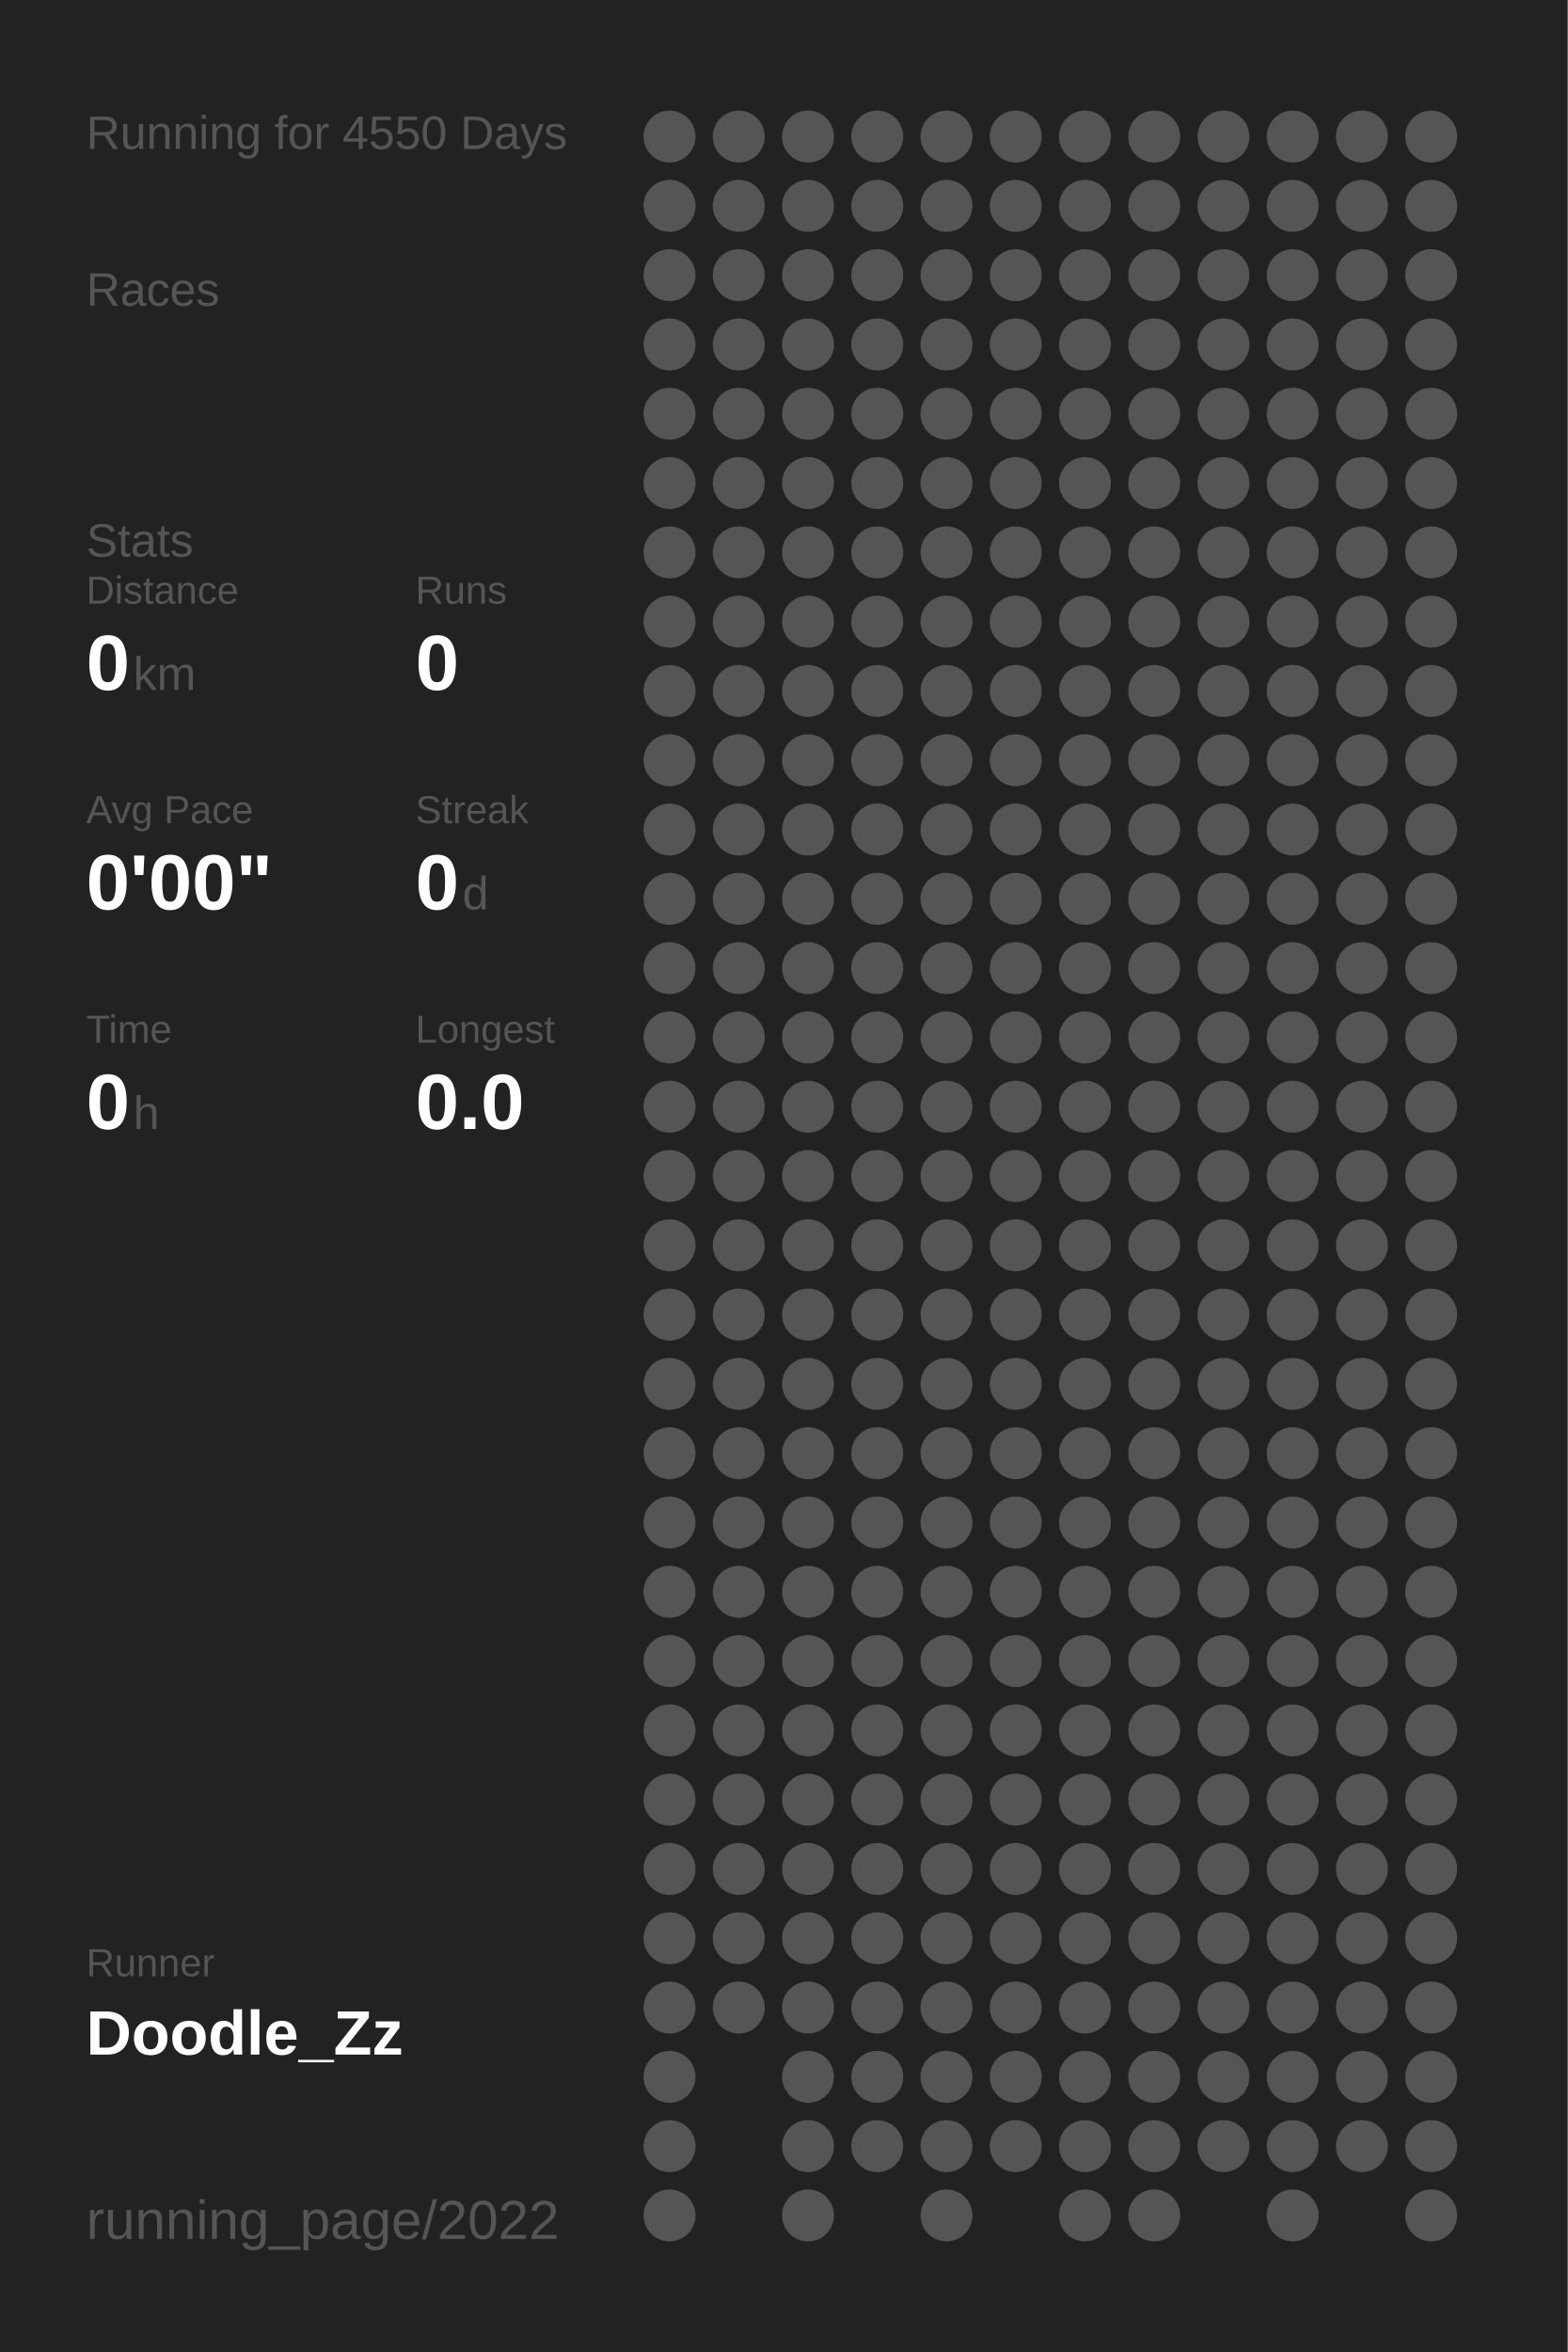
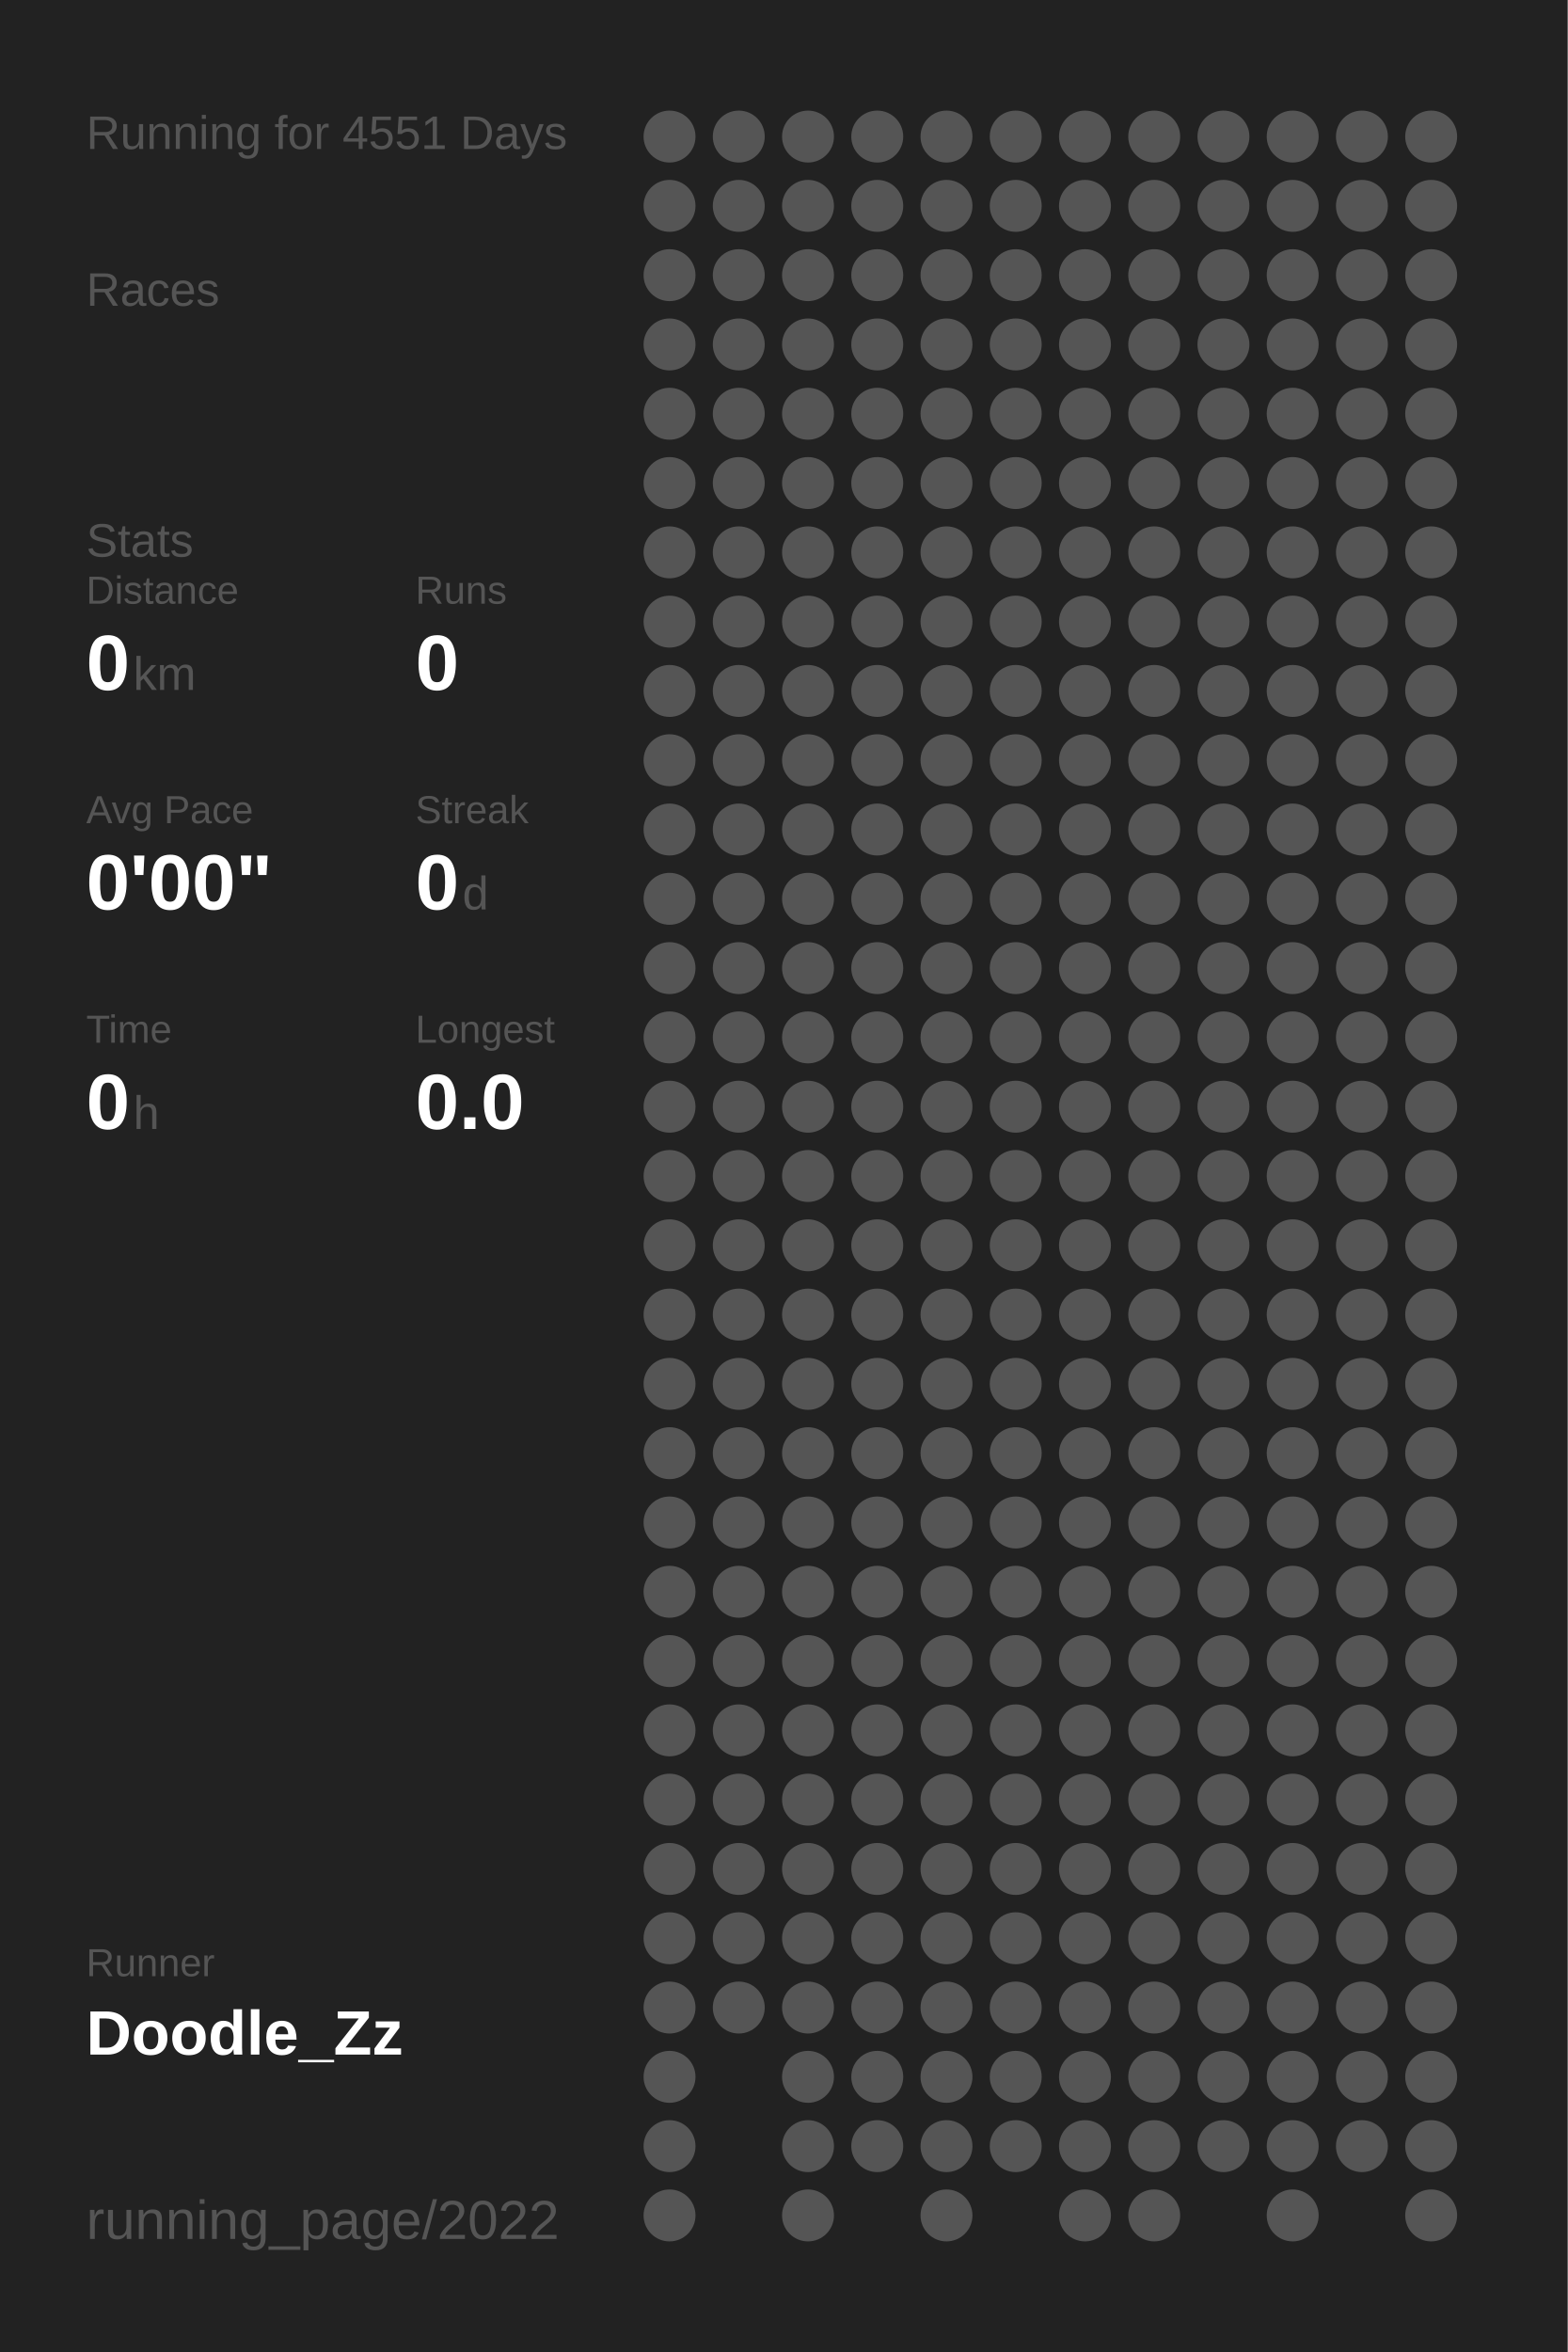
<svg xmlns="http://www.w3.org/2000/svg" baseProfile="full" height="300mm" version="1.1" viewBox="0,0,200,300" width="200mm">
  <defs />
  <rect fill="#222222" height="300" width="200" x="0" y="0" />
-   <text fill="#555555" style="font-size:6px; font-family:Arial;" x="11" y="19">Running for 4550 Days</text>
+   <text fill="#555555" style="font-size:6px; font-family:Arial;" x="11" y="19">Running for 4551 Days</text>
  <text fill="#555555" style="font-size:6px; font-family:Arial;" x="11" y="39">Races</text>
  <text fill="#555555" style="font-size:6px; font-family:Arial;" x="11" y="71">Stats</text>
  <text fill="#555555" style="font-size:5px; font-family:Arial;" x="11" y="77">Distance</text>
  <text fill="#FFFFFF" style="font-size:10px; font-family:Arial; font-weight:bold;" x="11" y="88">0</text>
  <text fill="#555555" style="font-size:6px; font-family:Arial;" x="17" y="88">km</text>
  <text fill="#555555" style="font-size:5px; font-family:Arial;" x="53" y="77">Runs</text>
  <text fill="#FFFFFF" style="font-size:10px; font-family:Arial; font-weight:bold;" x="53" y="88">0</text>
  <text fill="#555555" style="font-size:5px; font-family:Arial;" x="11" y="105">Avg Pace</text>
  <text fill="#FFFFFF" style="font-size:10px; font-family:Arial; font-weight:bold;" x="11" y="116">0'00"</text>
  <text fill="#555555" style="font-size:5px; font-family:Arial;" x="53" y="105">Streak</text>
  <text fill="#FFFFFF" style="font-size:10px; font-family:Arial; font-weight:bold;" x="53" y="116">0</text>
  <text fill="#555555" style="font-size:6px; font-family:Arial;" x="59" y="116">d</text>
  <text fill="#555555" style="font-size:5px; font-family:Arial;" x="11" y="133">Time</text>
  <text fill="#FFFFFF" style="font-size:10px; font-family:Arial; font-weight:bold;" x="11" y="144">0</text>
  <text fill="#555555" style="font-size:6px; font-family:Arial;" x="17" y="144">h</text>
  <text fill="#555555" style="font-size:5px; font-family:Arial;" x="53" y="133">Longest</text>
  <text fill="#FFFFFF" style="font-size:10px; font-family:Arial; font-weight:bold;" x="53" y="144">0.0</text>
  <text fill="#555555" style="font-size:5px; font-family:Arial;" x="11" y="252.065">Runner</text>
  <text fill="#FFFFFF" style="font-size:8px; font-family:Arial; font-weight:bold;" x="11" y="262.065">Doodle_Zz</text>
  <text fill="#555555" style="font-size:7px; font-family:Arial;" x="11" y="285.581">running_page/2022</text>
  <circle cx="85.417" cy="17.419" fill="#555555" r="3.312" />
  <circle cx="85.417" cy="26.258" fill="#555555" r="3.312" />
  <circle cx="85.417" cy="35.097" fill="#555555" r="3.312" />
  <circle cx="85.417" cy="43.935" fill="#555555" r="3.312" />
  <circle cx="85.417" cy="52.774" fill="#555555" r="3.312" />
  <circle cx="85.417" cy="61.613" fill="#555555" r="3.312" />
  <circle cx="85.417" cy="70.452" fill="#555555" r="3.312" />
  <circle cx="85.417" cy="79.29" fill="#555555" r="3.312" />
  <circle cx="85.417" cy="88.129" fill="#555555" r="3.312" />
  <circle cx="85.417" cy="96.968" fill="#555555" r="3.312" />
  <circle cx="85.417" cy="105.806" fill="#555555" r="3.312" />
  <circle cx="85.417" cy="114.645" fill="#555555" r="3.312" />
  <circle cx="85.417" cy="123.484" fill="#555555" r="3.312" />
  <circle cx="85.417" cy="132.323" fill="#555555" r="3.312" />
  <circle cx="85.417" cy="141.161" fill="#555555" r="3.312" />
  <circle cx="85.417" cy="150" fill="#555555" r="3.312" />
  <circle cx="85.417" cy="158.839" fill="#555555" r="3.312" />
  <circle cx="85.417" cy="167.677" fill="#555555" r="3.312" />
  <circle cx="85.417" cy="176.516" fill="#555555" r="3.312" />
  <circle cx="85.417" cy="185.355" fill="#555555" r="3.312" />
  <circle cx="85.417" cy="194.194" fill="#555555" r="3.312" />
  <circle cx="85.417" cy="203.032" fill="#555555" r="3.312" />
  <circle cx="85.417" cy="211.871" fill="#555555" r="3.312" />
  <circle cx="85.417" cy="220.71" fill="#555555" r="3.312" />
  <circle cx="85.417" cy="229.548" fill="#555555" r="3.312" />
  <circle cx="85.417" cy="238.387" fill="#555555" r="3.312" />
  <circle cx="85.417" cy="247.226" fill="#555555" r="3.312" />
  <circle cx="85.417" cy="256.065" fill="#555555" r="3.312" />
  <circle cx="85.417" cy="264.903" fill="#555555" r="3.312" />
  <circle cx="85.417" cy="273.742" fill="#555555" r="3.312" />
  <circle cx="85.417" cy="282.581" fill="#555555" r="3.312" />
  <circle cx="94.25" cy="17.419" fill="#555555" r="3.312" />
  <circle cx="94.25" cy="26.258" fill="#555555" r="3.312" />
  <circle cx="94.25" cy="35.097" fill="#555555" r="3.312" />
  <circle cx="94.25" cy="43.935" fill="#555555" r="3.312" />
  <circle cx="94.25" cy="52.774" fill="#555555" r="3.312" />
  <circle cx="94.25" cy="61.613" fill="#555555" r="3.312" />
  <circle cx="94.25" cy="70.452" fill="#555555" r="3.312" />
  <circle cx="94.25" cy="79.29" fill="#555555" r="3.312" />
  <circle cx="94.25" cy="88.129" fill="#555555" r="3.312" />
  <circle cx="94.25" cy="96.968" fill="#555555" r="3.312" />
  <circle cx="94.25" cy="105.806" fill="#555555" r="3.312" />
  <circle cx="94.25" cy="114.645" fill="#555555" r="3.312" />
  <circle cx="94.25" cy="123.484" fill="#555555" r="3.312" />
  <circle cx="94.25" cy="132.323" fill="#555555" r="3.312" />
  <circle cx="94.25" cy="141.161" fill="#555555" r="3.312" />
  <circle cx="94.25" cy="150" fill="#555555" r="3.312" />
  <circle cx="94.25" cy="158.839" fill="#555555" r="3.312" />
  <circle cx="94.25" cy="167.677" fill="#555555" r="3.312" />
  <circle cx="94.25" cy="176.516" fill="#555555" r="3.312" />
  <circle cx="94.25" cy="185.355" fill="#555555" r="3.312" />
  <circle cx="94.25" cy="194.194" fill="#555555" r="3.312" />
  <circle cx="94.25" cy="203.032" fill="#555555" r="3.312" />
  <circle cx="94.25" cy="211.871" fill="#555555" r="3.312" />
  <circle cx="94.25" cy="220.71" fill="#555555" r="3.312" />
  <circle cx="94.25" cy="229.548" fill="#555555" r="3.312" />
  <circle cx="94.25" cy="238.387" fill="#555555" r="3.312" />
  <circle cx="94.25" cy="247.226" fill="#555555" r="3.312" />
  <circle cx="94.25" cy="256.065" fill="#555555" r="3.312" />
  <circle cx="103.083" cy="17.419" fill="#555555" r="3.312" />
  <circle cx="103.083" cy="26.258" fill="#555555" r="3.312" />
  <circle cx="103.083" cy="35.097" fill="#555555" r="3.312" />
  <circle cx="103.083" cy="43.935" fill="#555555" r="3.312" />
  <circle cx="103.083" cy="52.774" fill="#555555" r="3.312" />
  <circle cx="103.083" cy="61.613" fill="#555555" r="3.312" />
  <circle cx="103.083" cy="70.452" fill="#555555" r="3.312" />
  <circle cx="103.083" cy="79.29" fill="#555555" r="3.312" />
  <circle cx="103.083" cy="88.129" fill="#555555" r="3.312" />
  <circle cx="103.083" cy="96.968" fill="#555555" r="3.312" />
  <circle cx="103.083" cy="105.806" fill="#555555" r="3.312" />
  <circle cx="103.083" cy="114.645" fill="#555555" r="3.312" />
  <circle cx="103.083" cy="123.484" fill="#555555" r="3.312" />
  <circle cx="103.083" cy="132.323" fill="#555555" r="3.312" />
  <circle cx="103.083" cy="141.161" fill="#555555" r="3.312" />
  <circle cx="103.083" cy="150" fill="#555555" r="3.312" />
  <circle cx="103.083" cy="158.839" fill="#555555" r="3.312" />
  <circle cx="103.083" cy="167.677" fill="#555555" r="3.312" />
  <circle cx="103.083" cy="176.516" fill="#555555" r="3.312" />
  <circle cx="103.083" cy="185.355" fill="#555555" r="3.312" />
  <circle cx="103.083" cy="194.194" fill="#555555" r="3.312" />
  <circle cx="103.083" cy="203.032" fill="#555555" r="3.312" />
  <circle cx="103.083" cy="211.871" fill="#555555" r="3.312" />
  <circle cx="103.083" cy="220.71" fill="#555555" r="3.312" />
  <circle cx="103.083" cy="229.548" fill="#555555" r="3.312" />
  <circle cx="103.083" cy="238.387" fill="#555555" r="3.312" />
  <circle cx="103.083" cy="247.226" fill="#555555" r="3.312" />
  <circle cx="103.083" cy="256.065" fill="#555555" r="3.312" />
  <circle cx="103.083" cy="264.903" fill="#555555" r="3.312" />
  <circle cx="103.083" cy="273.742" fill="#555555" r="3.312" />
  <circle cx="103.083" cy="282.581" fill="#555555" r="3.312" />
  <circle cx="111.917" cy="17.419" fill="#555555" r="3.312" />
  <circle cx="111.917" cy="26.258" fill="#555555" r="3.312" />
  <circle cx="111.917" cy="35.097" fill="#555555" r="3.312" />
  <circle cx="111.917" cy="43.935" fill="#555555" r="3.312" />
  <circle cx="111.917" cy="52.774" fill="#555555" r="3.312" />
  <circle cx="111.917" cy="61.613" fill="#555555" r="3.312" />
  <circle cx="111.917" cy="70.452" fill="#555555" r="3.312" />
  <circle cx="111.917" cy="79.29" fill="#555555" r="3.312" />
  <circle cx="111.917" cy="88.129" fill="#555555" r="3.312" />
  <circle cx="111.917" cy="96.968" fill="#555555" r="3.312" />
  <circle cx="111.917" cy="105.806" fill="#555555" r="3.312" />
  <circle cx="111.917" cy="114.645" fill="#555555" r="3.312" />
  <circle cx="111.917" cy="123.484" fill="#555555" r="3.312" />
  <circle cx="111.917" cy="132.323" fill="#555555" r="3.312" />
  <circle cx="111.917" cy="141.161" fill="#555555" r="3.312" />
  <circle cx="111.917" cy="150" fill="#555555" r="3.312" />
  <circle cx="111.917" cy="158.839" fill="#555555" r="3.312" />
  <circle cx="111.917" cy="167.677" fill="#555555" r="3.312" />
  <circle cx="111.917" cy="176.516" fill="#555555" r="3.312" />
  <circle cx="111.917" cy="185.355" fill="#555555" r="3.312" />
  <circle cx="111.917" cy="194.194" fill="#555555" r="3.312" />
  <circle cx="111.917" cy="203.032" fill="#555555" r="3.312" />
  <circle cx="111.917" cy="211.871" fill="#555555" r="3.312" />
  <circle cx="111.917" cy="220.71" fill="#555555" r="3.312" />
  <circle cx="111.917" cy="229.548" fill="#555555" r="3.312" />
  <circle cx="111.917" cy="238.387" fill="#555555" r="3.312" />
  <circle cx="111.917" cy="247.226" fill="#555555" r="3.312" />
  <circle cx="111.917" cy="256.065" fill="#555555" r="3.312" />
  <circle cx="111.917" cy="264.903" fill="#555555" r="3.312" />
  <circle cx="111.917" cy="273.742" fill="#555555" r="3.312" />
  <circle cx="120.75" cy="17.419" fill="#555555" r="3.312" />
  <circle cx="120.75" cy="26.258" fill="#555555" r="3.312" />
  <circle cx="120.75" cy="35.097" fill="#555555" r="3.312" />
  <circle cx="120.75" cy="43.935" fill="#555555" r="3.312" />
  <circle cx="120.75" cy="52.774" fill="#555555" r="3.312" />
  <circle cx="120.75" cy="61.613" fill="#555555" r="3.312" />
  <circle cx="120.75" cy="70.452" fill="#555555" r="3.312" />
  <circle cx="120.75" cy="79.29" fill="#555555" r="3.312" />
  <circle cx="120.75" cy="88.129" fill="#555555" r="3.312" />
  <circle cx="120.75" cy="96.968" fill="#555555" r="3.312" />
  <circle cx="120.75" cy="105.806" fill="#555555" r="3.312" />
  <circle cx="120.75" cy="114.645" fill="#555555" r="3.312" />
  <circle cx="120.75" cy="123.484" fill="#555555" r="3.312" />
  <circle cx="120.75" cy="132.323" fill="#555555" r="3.312" />
  <circle cx="120.75" cy="141.161" fill="#555555" r="3.312" />
  <circle cx="120.75" cy="150" fill="#555555" r="3.312" />
  <circle cx="120.75" cy="158.839" fill="#555555" r="3.312" />
  <circle cx="120.75" cy="167.677" fill="#555555" r="3.312" />
  <circle cx="120.75" cy="176.516" fill="#555555" r="3.312" />
  <circle cx="120.75" cy="185.355" fill="#555555" r="3.312" />
  <circle cx="120.75" cy="194.194" fill="#555555" r="3.312" />
  <circle cx="120.75" cy="203.032" fill="#555555" r="3.312" />
  <circle cx="120.75" cy="211.871" fill="#555555" r="3.312" />
  <circle cx="120.75" cy="220.71" fill="#555555" r="3.312" />
  <circle cx="120.75" cy="229.548" fill="#555555" r="3.312" />
  <circle cx="120.75" cy="238.387" fill="#555555" r="3.312" />
  <circle cx="120.75" cy="247.226" fill="#555555" r="3.312" />
  <circle cx="120.75" cy="256.065" fill="#555555" r="3.312" />
  <circle cx="120.75" cy="264.903" fill="#555555" r="3.312" />
  <circle cx="120.75" cy="273.742" fill="#555555" r="3.312" />
  <circle cx="120.75" cy="282.581" fill="#555555" r="3.312" />
  <circle cx="129.583" cy="17.419" fill="#555555" r="3.312" />
  <circle cx="129.583" cy="26.258" fill="#555555" r="3.312" />
  <circle cx="129.583" cy="35.097" fill="#555555" r="3.312" />
  <circle cx="129.583" cy="43.935" fill="#555555" r="3.312" />
  <circle cx="129.583" cy="52.774" fill="#555555" r="3.312" />
  <circle cx="129.583" cy="61.613" fill="#555555" r="3.312" />
  <circle cx="129.583" cy="70.452" fill="#555555" r="3.312" />
  <circle cx="129.583" cy="79.29" fill="#555555" r="3.312" />
  <circle cx="129.583" cy="88.129" fill="#555555" r="3.312" />
  <circle cx="129.583" cy="96.968" fill="#555555" r="3.312" />
  <circle cx="129.583" cy="105.806" fill="#555555" r="3.312" />
  <circle cx="129.583" cy="114.645" fill="#555555" r="3.312" />
  <circle cx="129.583" cy="123.484" fill="#555555" r="3.312" />
  <circle cx="129.583" cy="132.323" fill="#555555" r="3.312" />
  <circle cx="129.583" cy="141.161" fill="#555555" r="3.312" />
  <circle cx="129.583" cy="150" fill="#555555" r="3.312" />
  <circle cx="129.583" cy="158.839" fill="#555555" r="3.312" />
  <circle cx="129.583" cy="167.677" fill="#555555" r="3.312" />
  <circle cx="129.583" cy="176.516" fill="#555555" r="3.312" />
  <circle cx="129.583" cy="185.355" fill="#555555" r="3.312" />
  <circle cx="129.583" cy="194.194" fill="#555555" r="3.312" />
  <circle cx="129.583" cy="203.032" fill="#555555" r="3.312" />
  <circle cx="129.583" cy="211.871" fill="#555555" r="3.312" />
  <circle cx="129.583" cy="220.71" fill="#555555" r="3.312" />
  <circle cx="129.583" cy="229.548" fill="#555555" r="3.312" />
  <circle cx="129.583" cy="238.387" fill="#555555" r="3.312" />
  <circle cx="129.583" cy="247.226" fill="#555555" r="3.312" />
  <circle cx="129.583" cy="256.065" fill="#555555" r="3.312" />
  <circle cx="129.583" cy="264.903" fill="#555555" r="3.312" />
  <circle cx="129.583" cy="273.742" fill="#555555" r="3.312" />
  <circle cx="138.417" cy="17.419" fill="#555555" r="3.312" />
  <circle cx="138.417" cy="26.258" fill="#555555" r="3.312" />
  <circle cx="138.417" cy="35.097" fill="#555555" r="3.312" />
  <circle cx="138.417" cy="43.935" fill="#555555" r="3.312" />
  <circle cx="138.417" cy="52.774" fill="#555555" r="3.312" />
  <circle cx="138.417" cy="61.613" fill="#555555" r="3.312" />
  <circle cx="138.417" cy="70.452" fill="#555555" r="3.312" />
  <circle cx="138.417" cy="79.29" fill="#555555" r="3.312" />
  <circle cx="138.417" cy="88.129" fill="#555555" r="3.312" />
  <circle cx="138.417" cy="96.968" fill="#555555" r="3.312" />
  <circle cx="138.417" cy="105.806" fill="#555555" r="3.312" />
  <circle cx="138.417" cy="114.645" fill="#555555" r="3.312" />
  <circle cx="138.417" cy="123.484" fill="#555555" r="3.312" />
  <circle cx="138.417" cy="132.323" fill="#555555" r="3.312" />
  <circle cx="138.417" cy="141.161" fill="#555555" r="3.312" />
  <circle cx="138.417" cy="150" fill="#555555" r="3.312" />
  <circle cx="138.417" cy="158.839" fill="#555555" r="3.312" />
  <circle cx="138.417" cy="167.677" fill="#555555" r="3.312" />
  <circle cx="138.417" cy="176.516" fill="#555555" r="3.312" />
  <circle cx="138.417" cy="185.355" fill="#555555" r="3.312" />
  <circle cx="138.417" cy="194.194" fill="#555555" r="3.312" />
  <circle cx="138.417" cy="203.032" fill="#555555" r="3.312" />
  <circle cx="138.417" cy="211.871" fill="#555555" r="3.312" />
  <circle cx="138.417" cy="220.71" fill="#555555" r="3.312" />
  <circle cx="138.417" cy="229.548" fill="#555555" r="3.312" />
  <circle cx="138.417" cy="238.387" fill="#555555" r="3.312" />
  <circle cx="138.417" cy="247.226" fill="#555555" r="3.312" />
  <circle cx="138.417" cy="256.065" fill="#555555" r="3.312" />
  <circle cx="138.417" cy="264.903" fill="#555555" r="3.312" />
  <circle cx="138.417" cy="273.742" fill="#555555" r="3.312" />
  <circle cx="138.417" cy="282.581" fill="#555555" r="3.312" />
  <circle cx="147.25" cy="17.419" fill="#555555" r="3.312" />
  <circle cx="147.25" cy="26.258" fill="#555555" r="3.312" />
  <circle cx="147.25" cy="35.097" fill="#555555" r="3.312" />
  <circle cx="147.25" cy="43.935" fill="#555555" r="3.312" />
  <circle cx="147.25" cy="52.774" fill="#555555" r="3.312" />
  <circle cx="147.25" cy="61.613" fill="#555555" r="3.312" />
  <circle cx="147.25" cy="70.452" fill="#555555" r="3.312" />
  <circle cx="147.25" cy="79.29" fill="#555555" r="3.312" />
  <circle cx="147.25" cy="88.129" fill="#555555" r="3.312" />
  <circle cx="147.25" cy="96.968" fill="#555555" r="3.312" />
  <circle cx="147.25" cy="105.806" fill="#555555" r="3.312" />
  <circle cx="147.25" cy="114.645" fill="#555555" r="3.312" />
  <circle cx="147.25" cy="123.484" fill="#555555" r="3.312" />
  <circle cx="147.25" cy="132.323" fill="#555555" r="3.312" />
  <circle cx="147.25" cy="141.161" fill="#555555" r="3.312" />
  <circle cx="147.25" cy="150" fill="#555555" r="3.312" />
  <circle cx="147.25" cy="158.839" fill="#555555" r="3.312" />
  <circle cx="147.25" cy="167.677" fill="#555555" r="3.312" />
  <circle cx="147.25" cy="176.516" fill="#555555" r="3.312" />
  <circle cx="147.25" cy="185.355" fill="#555555" r="3.312" />
  <circle cx="147.25" cy="194.194" fill="#555555" r="3.312" />
  <circle cx="147.25" cy="203.032" fill="#555555" r="3.312" />
  <circle cx="147.25" cy="211.871" fill="#555555" r="3.312" />
  <circle cx="147.25" cy="220.71" fill="#555555" r="3.312" />
  <circle cx="147.25" cy="229.548" fill="#555555" r="3.312" />
  <circle cx="147.25" cy="238.387" fill="#555555" r="3.312" />
  <circle cx="147.25" cy="247.226" fill="#555555" r="3.312" />
  <circle cx="147.25" cy="256.065" fill="#555555" r="3.312" />
  <circle cx="147.25" cy="264.903" fill="#555555" r="3.312" />
  <circle cx="147.25" cy="273.742" fill="#555555" r="3.312" />
  <circle cx="147.25" cy="282.581" fill="#555555" r="3.312" />
  <circle cx="156.083" cy="17.419" fill="#555555" r="3.312" />
  <circle cx="156.083" cy="26.258" fill="#555555" r="3.312" />
  <circle cx="156.083" cy="35.097" fill="#555555" r="3.312" />
  <circle cx="156.083" cy="43.935" fill="#555555" r="3.312" />
  <circle cx="156.083" cy="52.774" fill="#555555" r="3.312" />
  <circle cx="156.083" cy="61.613" fill="#555555" r="3.312" />
  <circle cx="156.083" cy="70.452" fill="#555555" r="3.312" />
  <circle cx="156.083" cy="79.29" fill="#555555" r="3.312" />
  <circle cx="156.083" cy="88.129" fill="#555555" r="3.312" />
  <circle cx="156.083" cy="96.968" fill="#555555" r="3.312" />
  <circle cx="156.083" cy="105.806" fill="#555555" r="3.312" />
  <circle cx="156.083" cy="114.645" fill="#555555" r="3.312" />
  <circle cx="156.083" cy="123.484" fill="#555555" r="3.312" />
  <circle cx="156.083" cy="132.323" fill="#555555" r="3.312" />
  <circle cx="156.083" cy="141.161" fill="#555555" r="3.312" />
  <circle cx="156.083" cy="150" fill="#555555" r="3.312" />
  <circle cx="156.083" cy="158.839" fill="#555555" r="3.312" />
  <circle cx="156.083" cy="167.677" fill="#555555" r="3.312" />
  <circle cx="156.083" cy="176.516" fill="#555555" r="3.312" />
  <circle cx="156.083" cy="185.355" fill="#555555" r="3.312" />
  <circle cx="156.083" cy="194.194" fill="#555555" r="3.312" />
  <circle cx="156.083" cy="203.032" fill="#555555" r="3.312" />
  <circle cx="156.083" cy="211.871" fill="#555555" r="3.312" />
  <circle cx="156.083" cy="220.71" fill="#555555" r="3.312" />
  <circle cx="156.083" cy="229.548" fill="#555555" r="3.312" />
  <circle cx="156.083" cy="238.387" fill="#555555" r="3.312" />
  <circle cx="156.083" cy="247.226" fill="#555555" r="3.312" />
  <circle cx="156.083" cy="256.065" fill="#555555" r="3.312" />
  <circle cx="156.083" cy="264.903" fill="#555555" r="3.312" />
  <circle cx="156.083" cy="273.742" fill="#555555" r="3.312" />
  <circle cx="164.917" cy="17.419" fill="#555555" r="3.312" />
  <circle cx="164.917" cy="26.258" fill="#555555" r="3.312" />
  <circle cx="164.917" cy="35.097" fill="#555555" r="3.312" />
  <circle cx="164.917" cy="43.935" fill="#555555" r="3.312" />
  <circle cx="164.917" cy="52.774" fill="#555555" r="3.312" />
  <circle cx="164.917" cy="61.613" fill="#555555" r="3.312" />
  <circle cx="164.917" cy="70.452" fill="#555555" r="3.312" />
  <circle cx="164.917" cy="79.29" fill="#555555" r="3.312" />
  <circle cx="164.917" cy="88.129" fill="#555555" r="3.312" />
  <circle cx="164.917" cy="96.968" fill="#555555" r="3.312" />
  <circle cx="164.917" cy="105.806" fill="#555555" r="3.312" />
  <circle cx="164.917" cy="114.645" fill="#555555" r="3.312" />
  <circle cx="164.917" cy="123.484" fill="#555555" r="3.312" />
  <circle cx="164.917" cy="132.323" fill="#555555" r="3.312" />
  <circle cx="164.917" cy="141.161" fill="#555555" r="3.312" />
  <circle cx="164.917" cy="150" fill="#555555" r="3.312" />
  <circle cx="164.917" cy="158.839" fill="#555555" r="3.312" />
  <circle cx="164.917" cy="167.677" fill="#555555" r="3.312" />
  <circle cx="164.917" cy="176.516" fill="#555555" r="3.312" />
  <circle cx="164.917" cy="185.355" fill="#555555" r="3.312" />
  <circle cx="164.917" cy="194.194" fill="#555555" r="3.312" />
  <circle cx="164.917" cy="203.032" fill="#555555" r="3.312" />
  <circle cx="164.917" cy="211.871" fill="#555555" r="3.312" />
  <circle cx="164.917" cy="220.71" fill="#555555" r="3.312" />
  <circle cx="164.917" cy="229.548" fill="#555555" r="3.312" />
  <circle cx="164.917" cy="238.387" fill="#555555" r="3.312" />
  <circle cx="164.917" cy="247.226" fill="#555555" r="3.312" />
  <circle cx="164.917" cy="256.065" fill="#555555" r="3.312" />
  <circle cx="164.917" cy="264.903" fill="#555555" r="3.312" />
  <circle cx="164.917" cy="273.742" fill="#555555" r="3.312" />
  <circle cx="164.917" cy="282.581" fill="#555555" r="3.312" />
  <circle cx="173.75" cy="17.419" fill="#555555" r="3.312" />
  <circle cx="173.75" cy="26.258" fill="#555555" r="3.312" />
  <circle cx="173.75" cy="35.097" fill="#555555" r="3.312" />
  <circle cx="173.75" cy="43.935" fill="#555555" r="3.312" />
  <circle cx="173.75" cy="52.774" fill="#555555" r="3.312" />
  <circle cx="173.75" cy="61.613" fill="#555555" r="3.312" />
  <circle cx="173.75" cy="70.452" fill="#555555" r="3.312" />
  <circle cx="173.75" cy="79.29" fill="#555555" r="3.312" />
  <circle cx="173.75" cy="88.129" fill="#555555" r="3.312" />
  <circle cx="173.75" cy="96.968" fill="#555555" r="3.312" />
  <circle cx="173.75" cy="105.806" fill="#555555" r="3.312" />
  <circle cx="173.75" cy="114.645" fill="#555555" r="3.312" />
  <circle cx="173.75" cy="123.484" fill="#555555" r="3.312" />
  <circle cx="173.75" cy="132.323" fill="#555555" r="3.312" />
  <circle cx="173.75" cy="141.161" fill="#555555" r="3.312" />
  <circle cx="173.75" cy="150" fill="#555555" r="3.312" />
  <circle cx="173.75" cy="158.839" fill="#555555" r="3.312" />
  <circle cx="173.75" cy="167.677" fill="#555555" r="3.312" />
  <circle cx="173.75" cy="176.516" fill="#555555" r="3.312" />
  <circle cx="173.75" cy="185.355" fill="#555555" r="3.312" />
  <circle cx="173.75" cy="194.194" fill="#555555" r="3.312" />
  <circle cx="173.75" cy="203.032" fill="#555555" r="3.312" />
  <circle cx="173.75" cy="211.871" fill="#555555" r="3.312" />
  <circle cx="173.75" cy="220.71" fill="#555555" r="3.312" />
  <circle cx="173.75" cy="229.548" fill="#555555" r="3.312" />
  <circle cx="173.75" cy="238.387" fill="#555555" r="3.312" />
  <circle cx="173.75" cy="247.226" fill="#555555" r="3.312" />
  <circle cx="173.75" cy="256.065" fill="#555555" r="3.312" />
  <circle cx="173.75" cy="264.903" fill="#555555" r="3.312" />
  <circle cx="173.75" cy="273.742" fill="#555555" r="3.312" />
  <circle cx="182.583" cy="17.419" fill="#555555" r="3.312" />
  <circle cx="182.583" cy="26.258" fill="#555555" r="3.312" />
  <circle cx="182.583" cy="35.097" fill="#555555" r="3.312" />
  <circle cx="182.583" cy="43.935" fill="#555555" r="3.312" />
  <circle cx="182.583" cy="52.774" fill="#555555" r="3.312" />
  <circle cx="182.583" cy="61.613" fill="#555555" r="3.312" />
  <circle cx="182.583" cy="70.452" fill="#555555" r="3.312" />
  <circle cx="182.583" cy="79.29" fill="#555555" r="3.312" />
  <circle cx="182.583" cy="88.129" fill="#555555" r="3.312" />
  <circle cx="182.583" cy="96.968" fill="#555555" r="3.312" />
  <circle cx="182.583" cy="105.806" fill="#555555" r="3.312" />
  <circle cx="182.583" cy="114.645" fill="#555555" r="3.312" />
  <circle cx="182.583" cy="123.484" fill="#555555" r="3.312" />
  <circle cx="182.583" cy="132.323" fill="#555555" r="3.312" />
  <circle cx="182.583" cy="141.161" fill="#555555" r="3.312" />
  <circle cx="182.583" cy="150" fill="#555555" r="3.312" />
  <circle cx="182.583" cy="158.839" fill="#555555" r="3.312" />
  <circle cx="182.583" cy="167.677" fill="#555555" r="3.312" />
  <circle cx="182.583" cy="176.516" fill="#555555" r="3.312" />
  <circle cx="182.583" cy="185.355" fill="#555555" r="3.312" />
  <circle cx="182.583" cy="194.194" fill="#555555" r="3.312" />
  <circle cx="182.583" cy="203.032" fill="#555555" r="3.312" />
  <circle cx="182.583" cy="211.871" fill="#555555" r="3.312" />
  <circle cx="182.583" cy="220.71" fill="#555555" r="3.312" />
  <circle cx="182.583" cy="229.548" fill="#555555" r="3.312" />
  <circle cx="182.583" cy="238.387" fill="#555555" r="3.312" />
  <circle cx="182.583" cy="247.226" fill="#555555" r="3.312" />
  <circle cx="182.583" cy="256.065" fill="#555555" r="3.312" />
  <circle cx="182.583" cy="264.903" fill="#555555" r="3.312" />
  <circle cx="182.583" cy="273.742" fill="#555555" r="3.312" />
  <circle cx="182.583" cy="282.581" fill="#555555" r="3.312" />
</svg>
